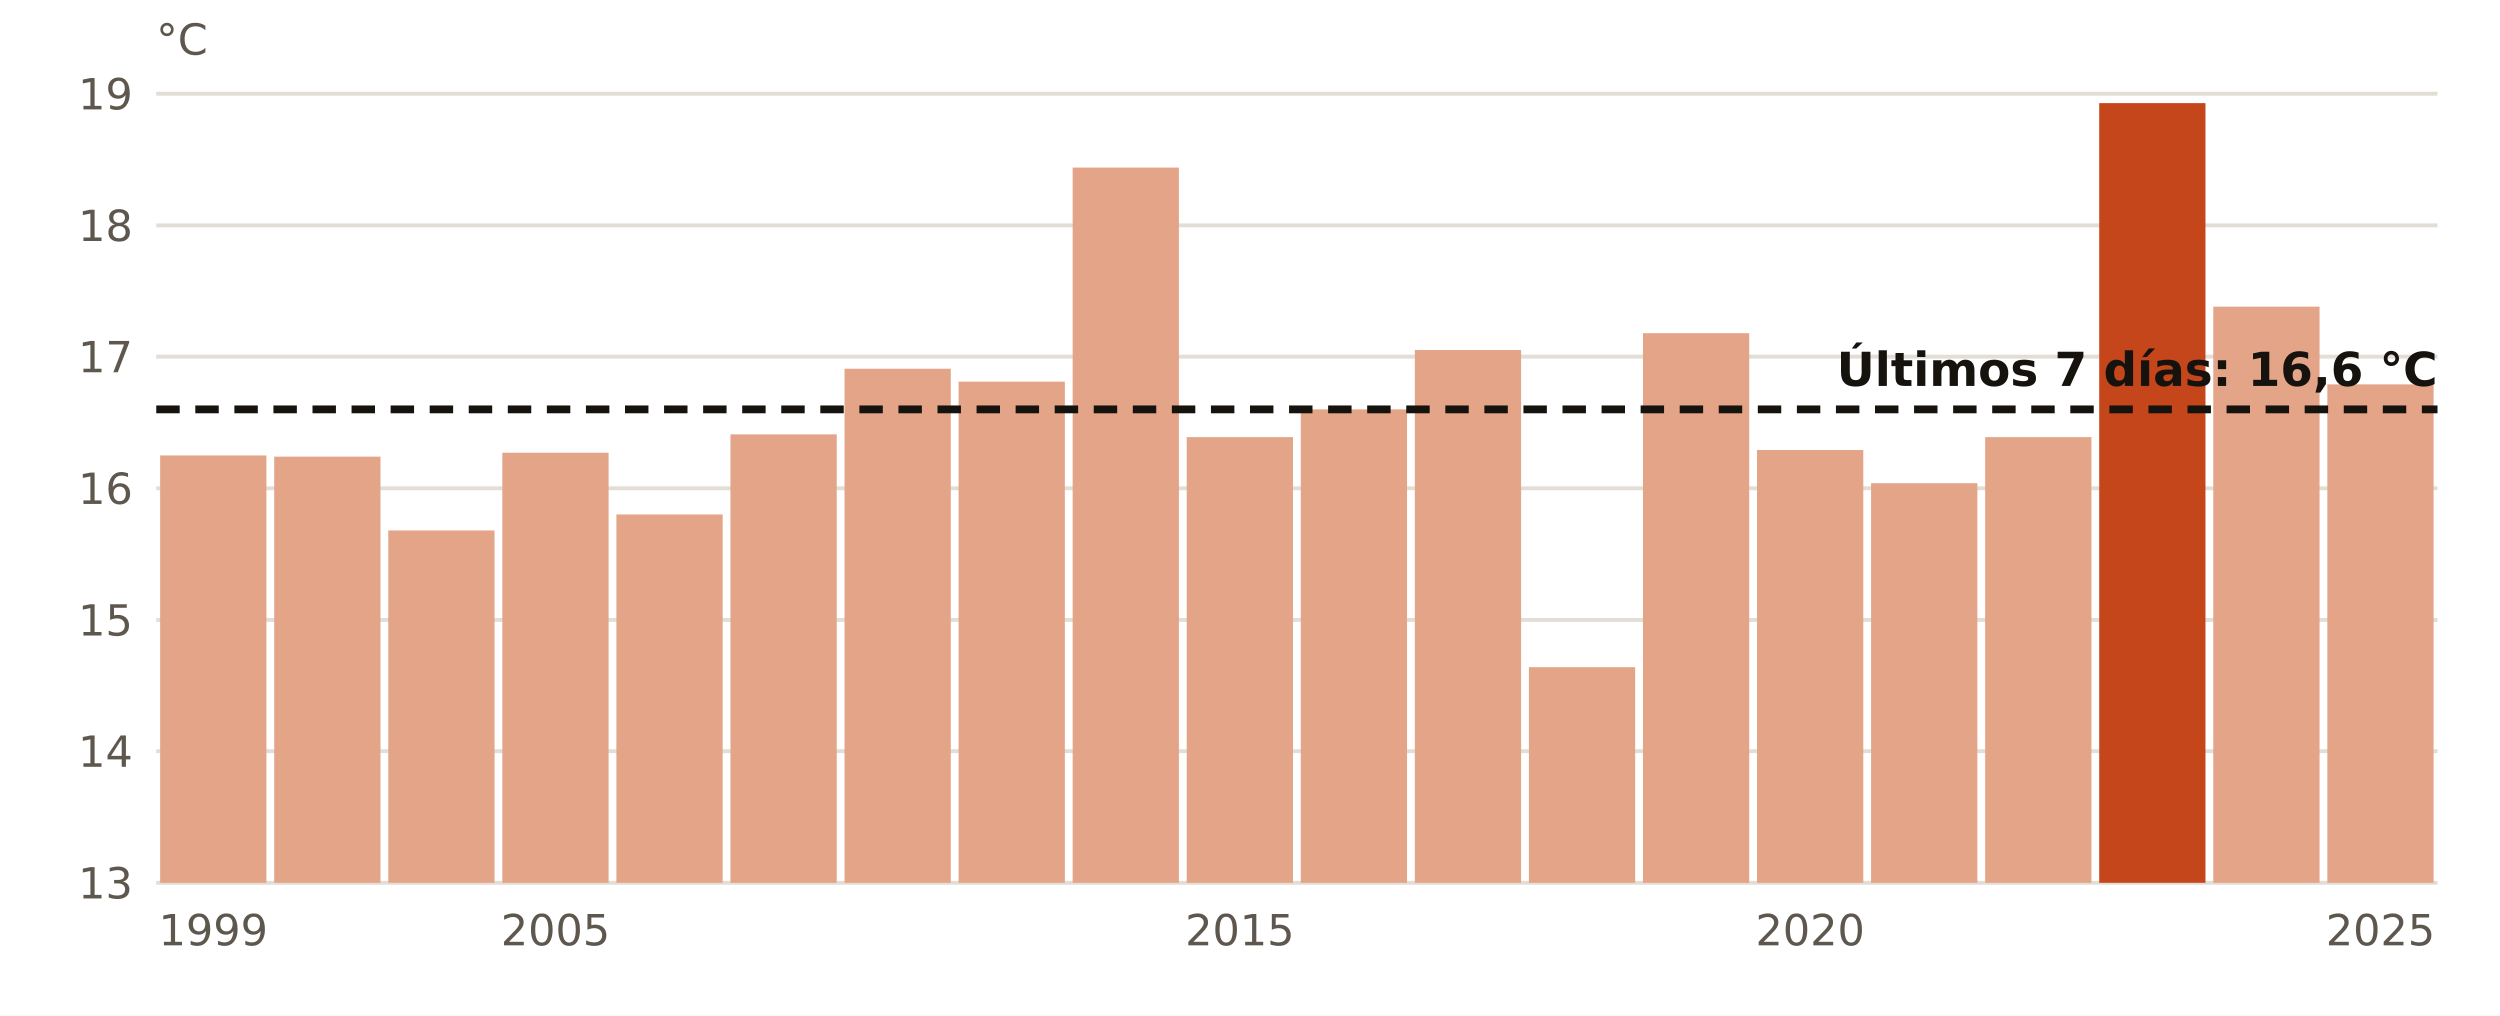
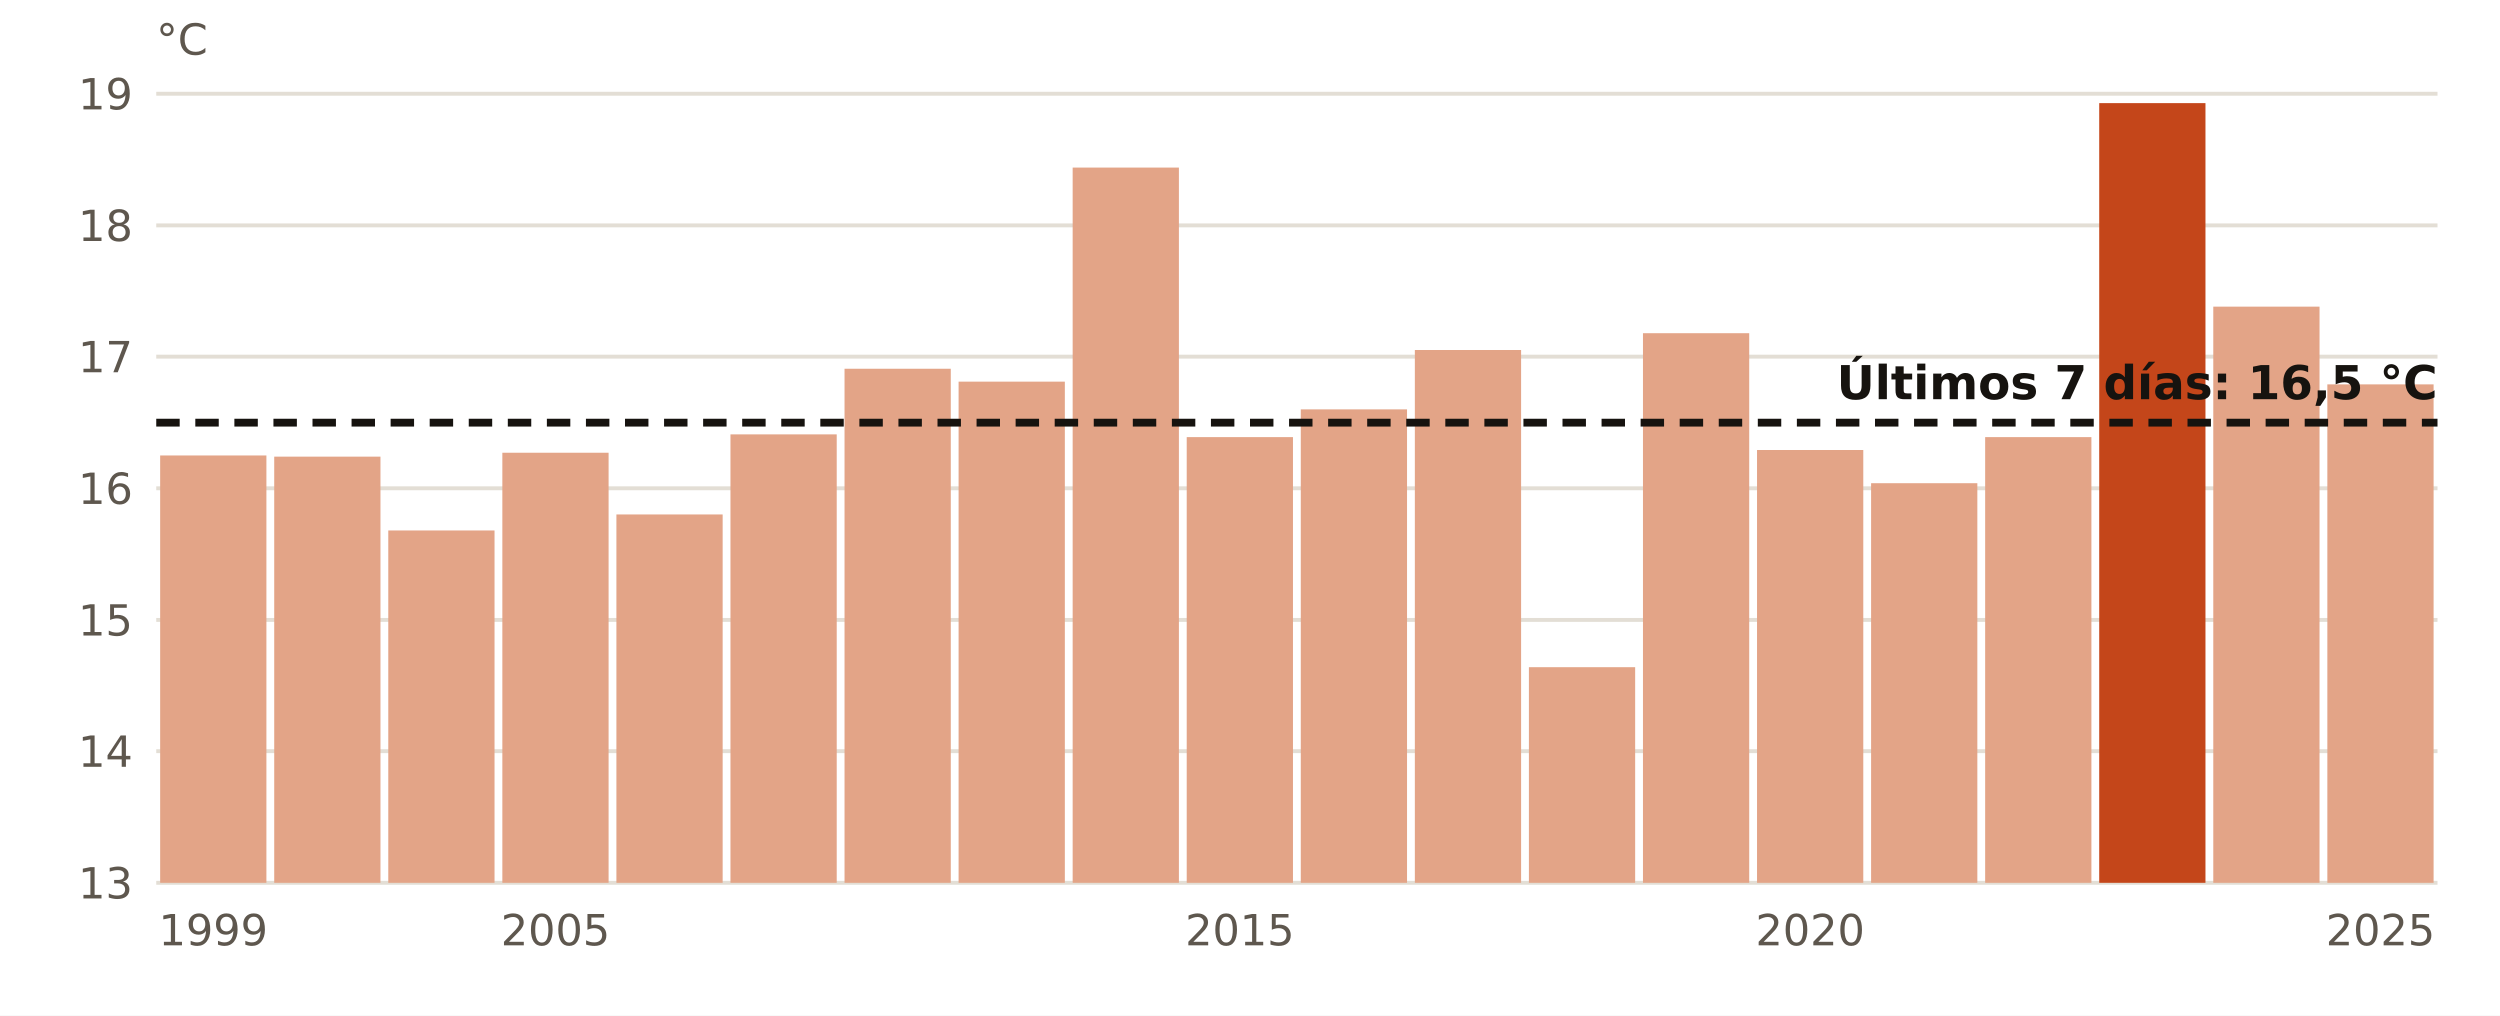
<svg xmlns="http://www.w3.org/2000/svg" viewBox="0 0 640 260" width="640" height="260" role="img" aria-label="El agua en Villano-Sisargas en octubre, año a año">
  <rect width="640" height="260" fill="#FFFFFF" />
  <line x1="40" x2="624" y1="226.0" y2="226.0" stroke="#E3DED5" stroke-width="1" />
  <text x="34.0" y="230.0" font-size="11" fill="#5E574E" text-anchor="end" font-weight="400" font-family="Public Sans, DejaVu Sans, Arial, sans-serif">13</text>
  <line x1="40" x2="624" y1="192.3" y2="192.3" stroke="#E3DED5" stroke-width="1" />
  <text x="34.0" y="196.3" font-size="11" fill="#5E574E" text-anchor="end" font-weight="400" font-family="Public Sans, DejaVu Sans, Arial, sans-serif">14</text>
  <line x1="40" x2="624" y1="158.7" y2="158.7" stroke="#E3DED5" stroke-width="1" />
  <text x="34.0" y="162.7" font-size="11" fill="#5E574E" text-anchor="end" font-weight="400" font-family="Public Sans, DejaVu Sans, Arial, sans-serif">15</text>
  <line x1="40" x2="624" y1="125.0" y2="125.0" stroke="#E3DED5" stroke-width="1" />
  <text x="34.0" y="129.0" font-size="11" fill="#5E574E" text-anchor="end" font-weight="400" font-family="Public Sans, DejaVu Sans, Arial, sans-serif">16</text>
  <line x1="40" x2="624" y1="91.3" y2="91.3" stroke="#E3DED5" stroke-width="1" />
  <text x="34.0" y="95.3" font-size="11" fill="#5E574E" text-anchor="end" font-weight="400" font-family="Public Sans, DejaVu Sans, Arial, sans-serif">17</text>
  <line x1="40" x2="624" y1="57.7" y2="57.7" stroke="#E3DED5" stroke-width="1" />
  <text x="34.0" y="61.7" font-size="11" fill="#5E574E" text-anchor="end" font-weight="400" font-family="Public Sans, DejaVu Sans, Arial, sans-serif">18</text>
  <line x1="40" x2="624" y1="24.0" y2="24.0" stroke="#E3DED5" stroke-width="1" />
  <text x="34.0" y="28.0" font-size="11" fill="#5E574E" text-anchor="end" font-weight="400" font-family="Public Sans, DejaVu Sans, Arial, sans-serif">19</text>
  <rect x="41.0" y="116.6" width="27.2" height="109.4" fill="#E3A487" />
  <text x="54.6" y="242.0" font-size="11" fill="#5E574E" text-anchor="middle" font-weight="400" font-family="Public Sans, DejaVu Sans, Arial, sans-serif">1999</text>
  <rect x="70.2" y="116.9" width="27.2" height="109.1" fill="#E3A487" />
  <rect x="99.4" y="135.8" width="27.2" height="90.2" fill="#E3A487" />
  <rect x="128.6" y="115.9" width="27.2" height="110.1" fill="#E3A487" />
  <text x="142.2" y="242.0" font-size="11" fill="#5E574E" text-anchor="middle" font-weight="400" font-family="Public Sans, DejaVu Sans, Arial, sans-serif">2005</text>
  <rect x="157.8" y="131.7" width="27.2" height="94.3" fill="#E3A487" />
  <rect x="187.0" y="111.2" width="27.2" height="114.8" fill="#E3A487" />
  <rect x="216.2" y="94.4" width="27.2" height="131.6" fill="#E3A487" />
  <rect x="245.4" y="97.7" width="27.2" height="128.3" fill="#E3A487" />
  <rect x="274.6" y="42.9" width="27.2" height="183.1" fill="#E3A487" />
  <rect x="303.8" y="111.9" width="27.2" height="114.1" fill="#E3A487" />
  <text x="317.4" y="242.0" font-size="11" fill="#5E574E" text-anchor="middle" font-weight="400" font-family="Public Sans, DejaVu Sans, Arial, sans-serif">2015</text>
  <rect x="333.0" y="104.8" width="27.2" height="121.2" fill="#E3A487" />
  <rect x="362.2" y="89.6" width="27.2" height="136.4" fill="#E3A487" />
  <rect x="391.4" y="170.8" width="27.2" height="55.2" fill="#E3A487" />
  <rect x="420.6" y="85.3" width="27.2" height="140.7" fill="#E3A487" />
  <rect x="449.8" y="115.2" width="27.2" height="110.8" fill="#E3A487" />
  <text x="463.4" y="242.0" font-size="11" fill="#5E574E" text-anchor="middle" font-weight="400" font-family="Public Sans, DejaVu Sans, Arial, sans-serif">2020</text>
  <rect x="479.0" y="123.7" width="27.2" height="102.3" fill="#E3A487" />
  <rect x="508.2" y="111.9" width="27.2" height="114.1" fill="#E3A487" />
  <rect x="537.4" y="26.4" width="27.2" height="199.6" fill="#C4461A" />
  <rect x="566.6" y="78.5" width="27.2" height="147.5" fill="#E3A487" />
  <rect x="595.8" y="98.4" width="27.2" height="127.6" fill="#E3A487" />
  <text x="609.4" y="242.0" font-size="11" fill="#5E574E" text-anchor="middle" font-weight="400" font-family="Public Sans, DejaVu Sans, Arial, sans-serif">2025</text>
-   <line x1="40" x2="624" y1="104.8" y2="104.8" stroke="#16130F" stroke-width="2" stroke-dasharray="6 4" />
-   <text x="624.0" y="98.8" font-size="12" fill="#16130F" text-anchor="end" font-weight="700" font-family="Public Sans, DejaVu Sans, Arial, sans-serif">Últimos 7 días: 16,6 °C</text>
+   <line x1="40" x2="624" y1="108.2" y2="108.2" stroke="#16130F" stroke-width="2" stroke-dasharray="6 4" />
+   <text x="624.0" y="102.2" font-size="12" fill="#16130F" text-anchor="end" font-weight="700" font-family="Public Sans, DejaVu Sans, Arial, sans-serif">Últimos 7 días: 16,5 °C</text>
  <text x="40.0" y="14.0" font-size="11" fill="#5E574E" text-anchor="start" font-weight="400" font-family="Public Sans, DejaVu Sans, Arial, sans-serif">°C</text>
</svg>
